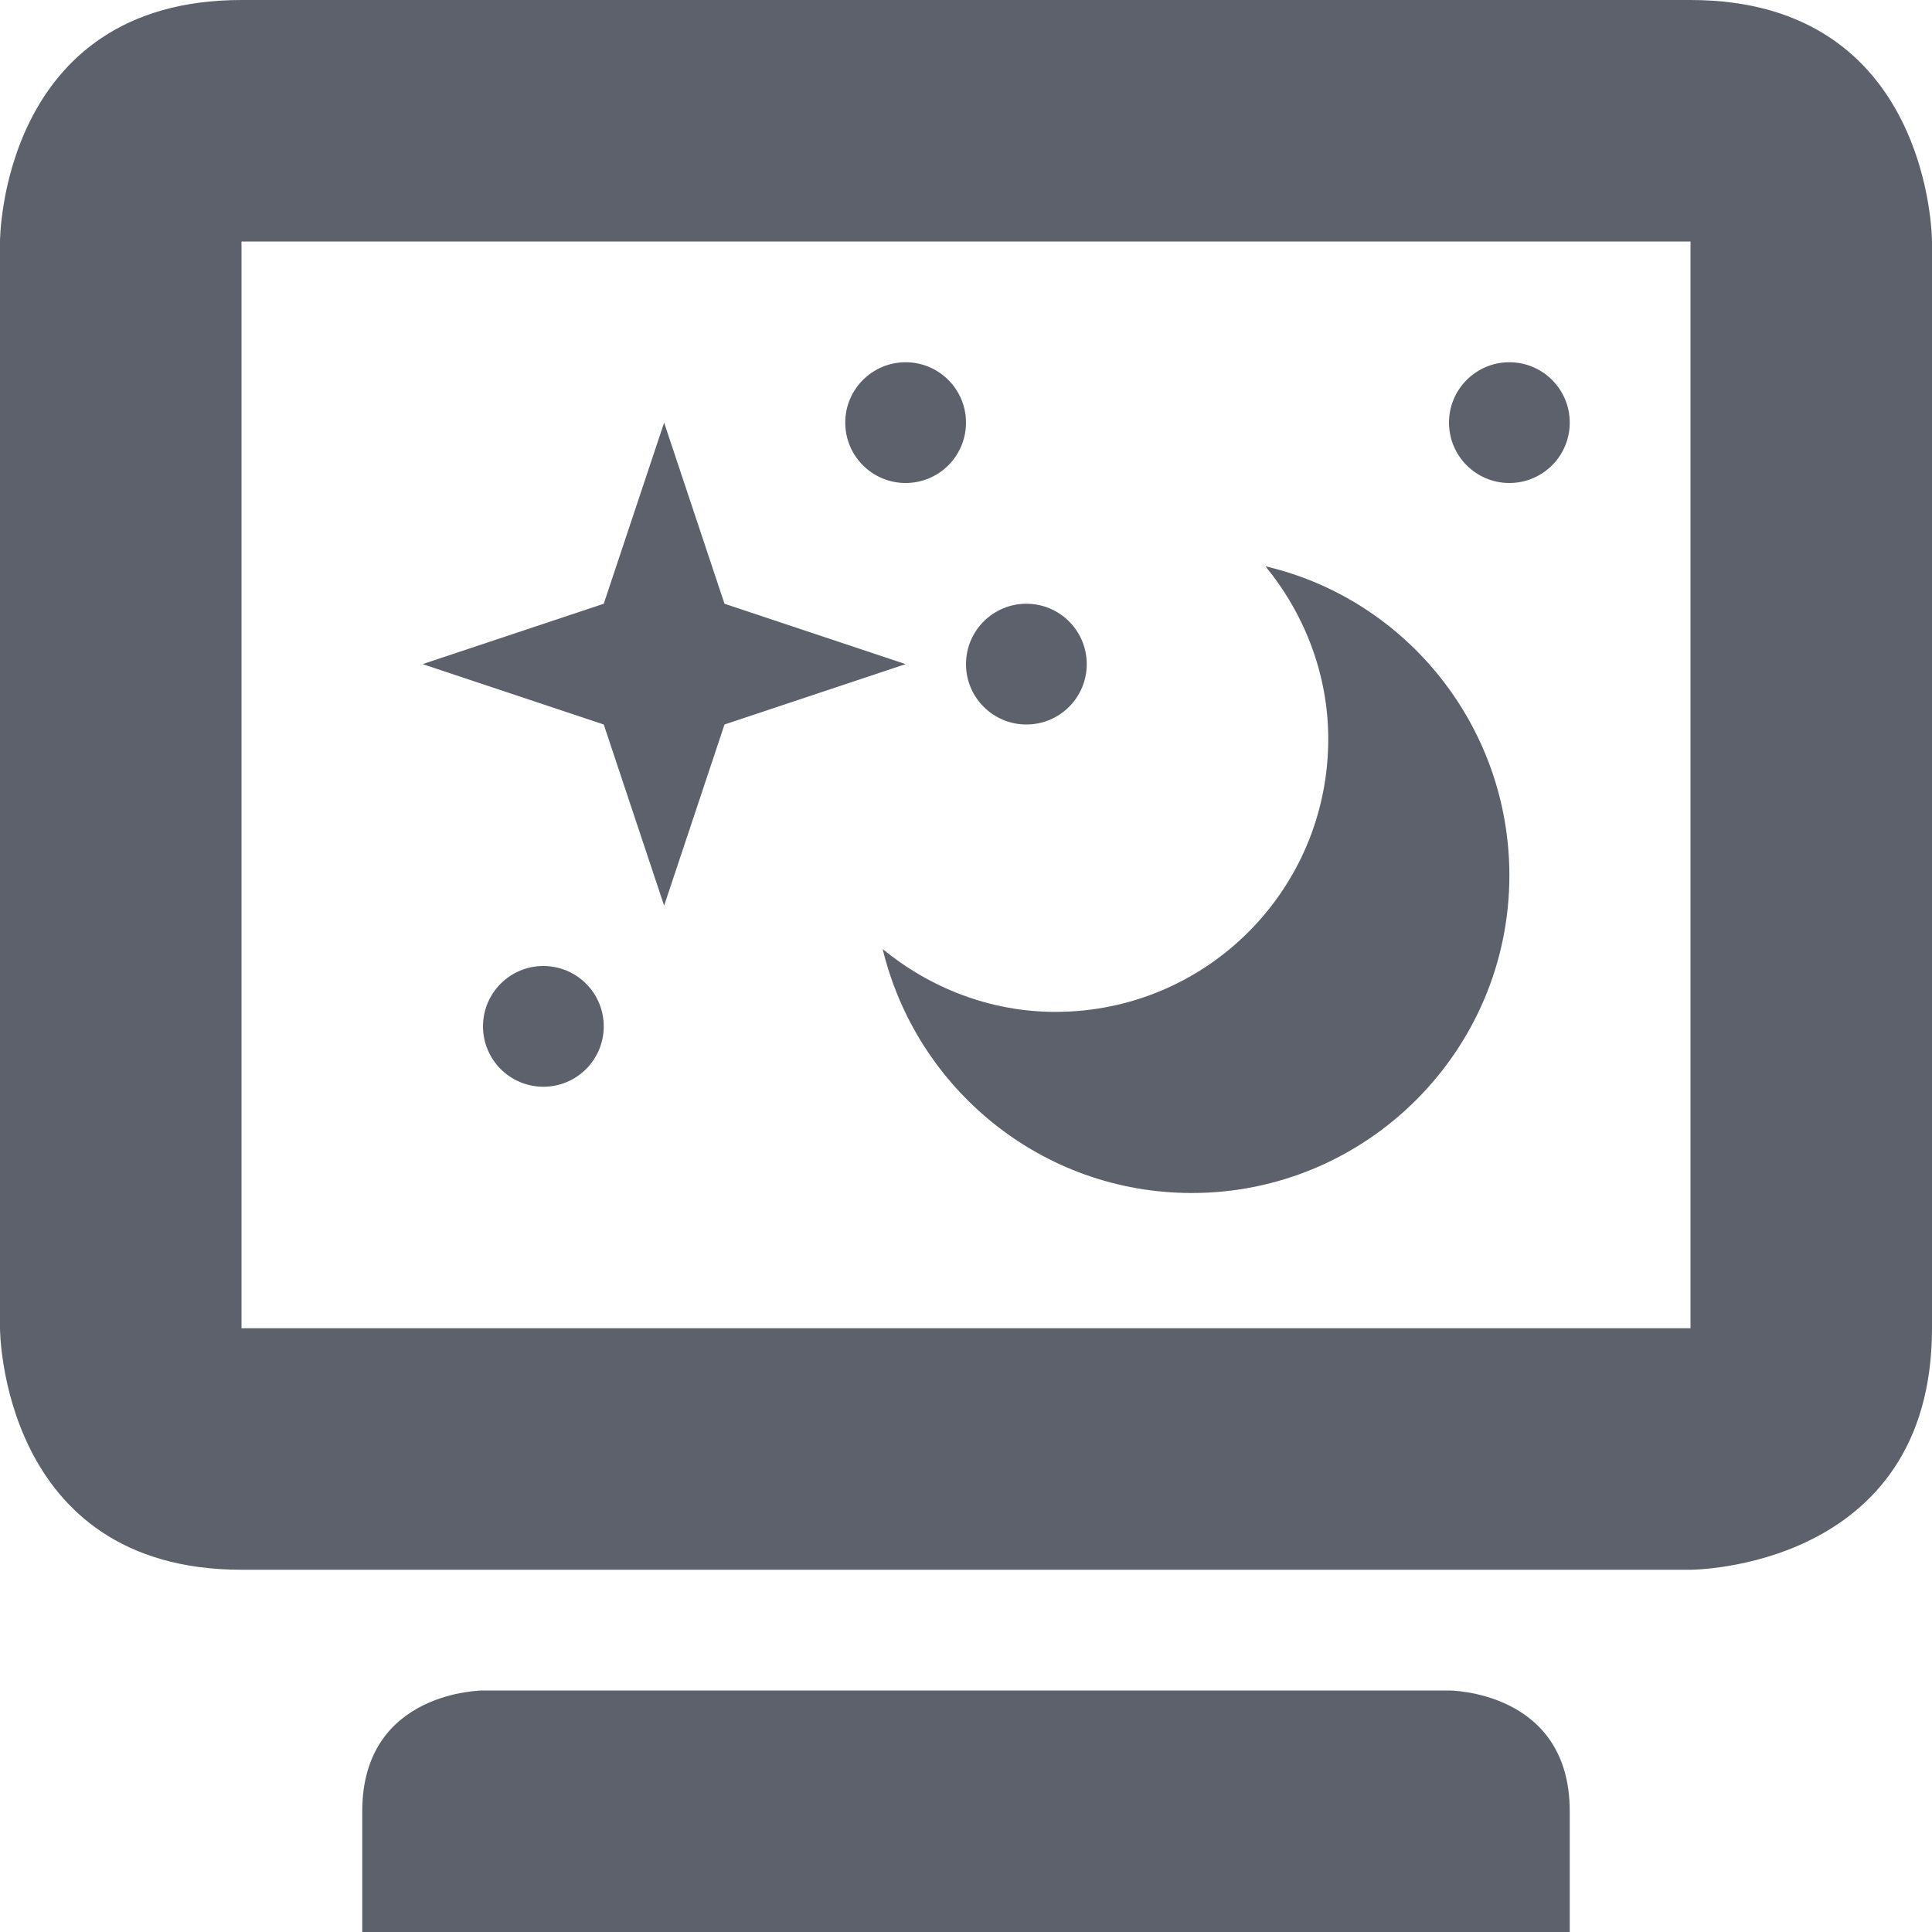
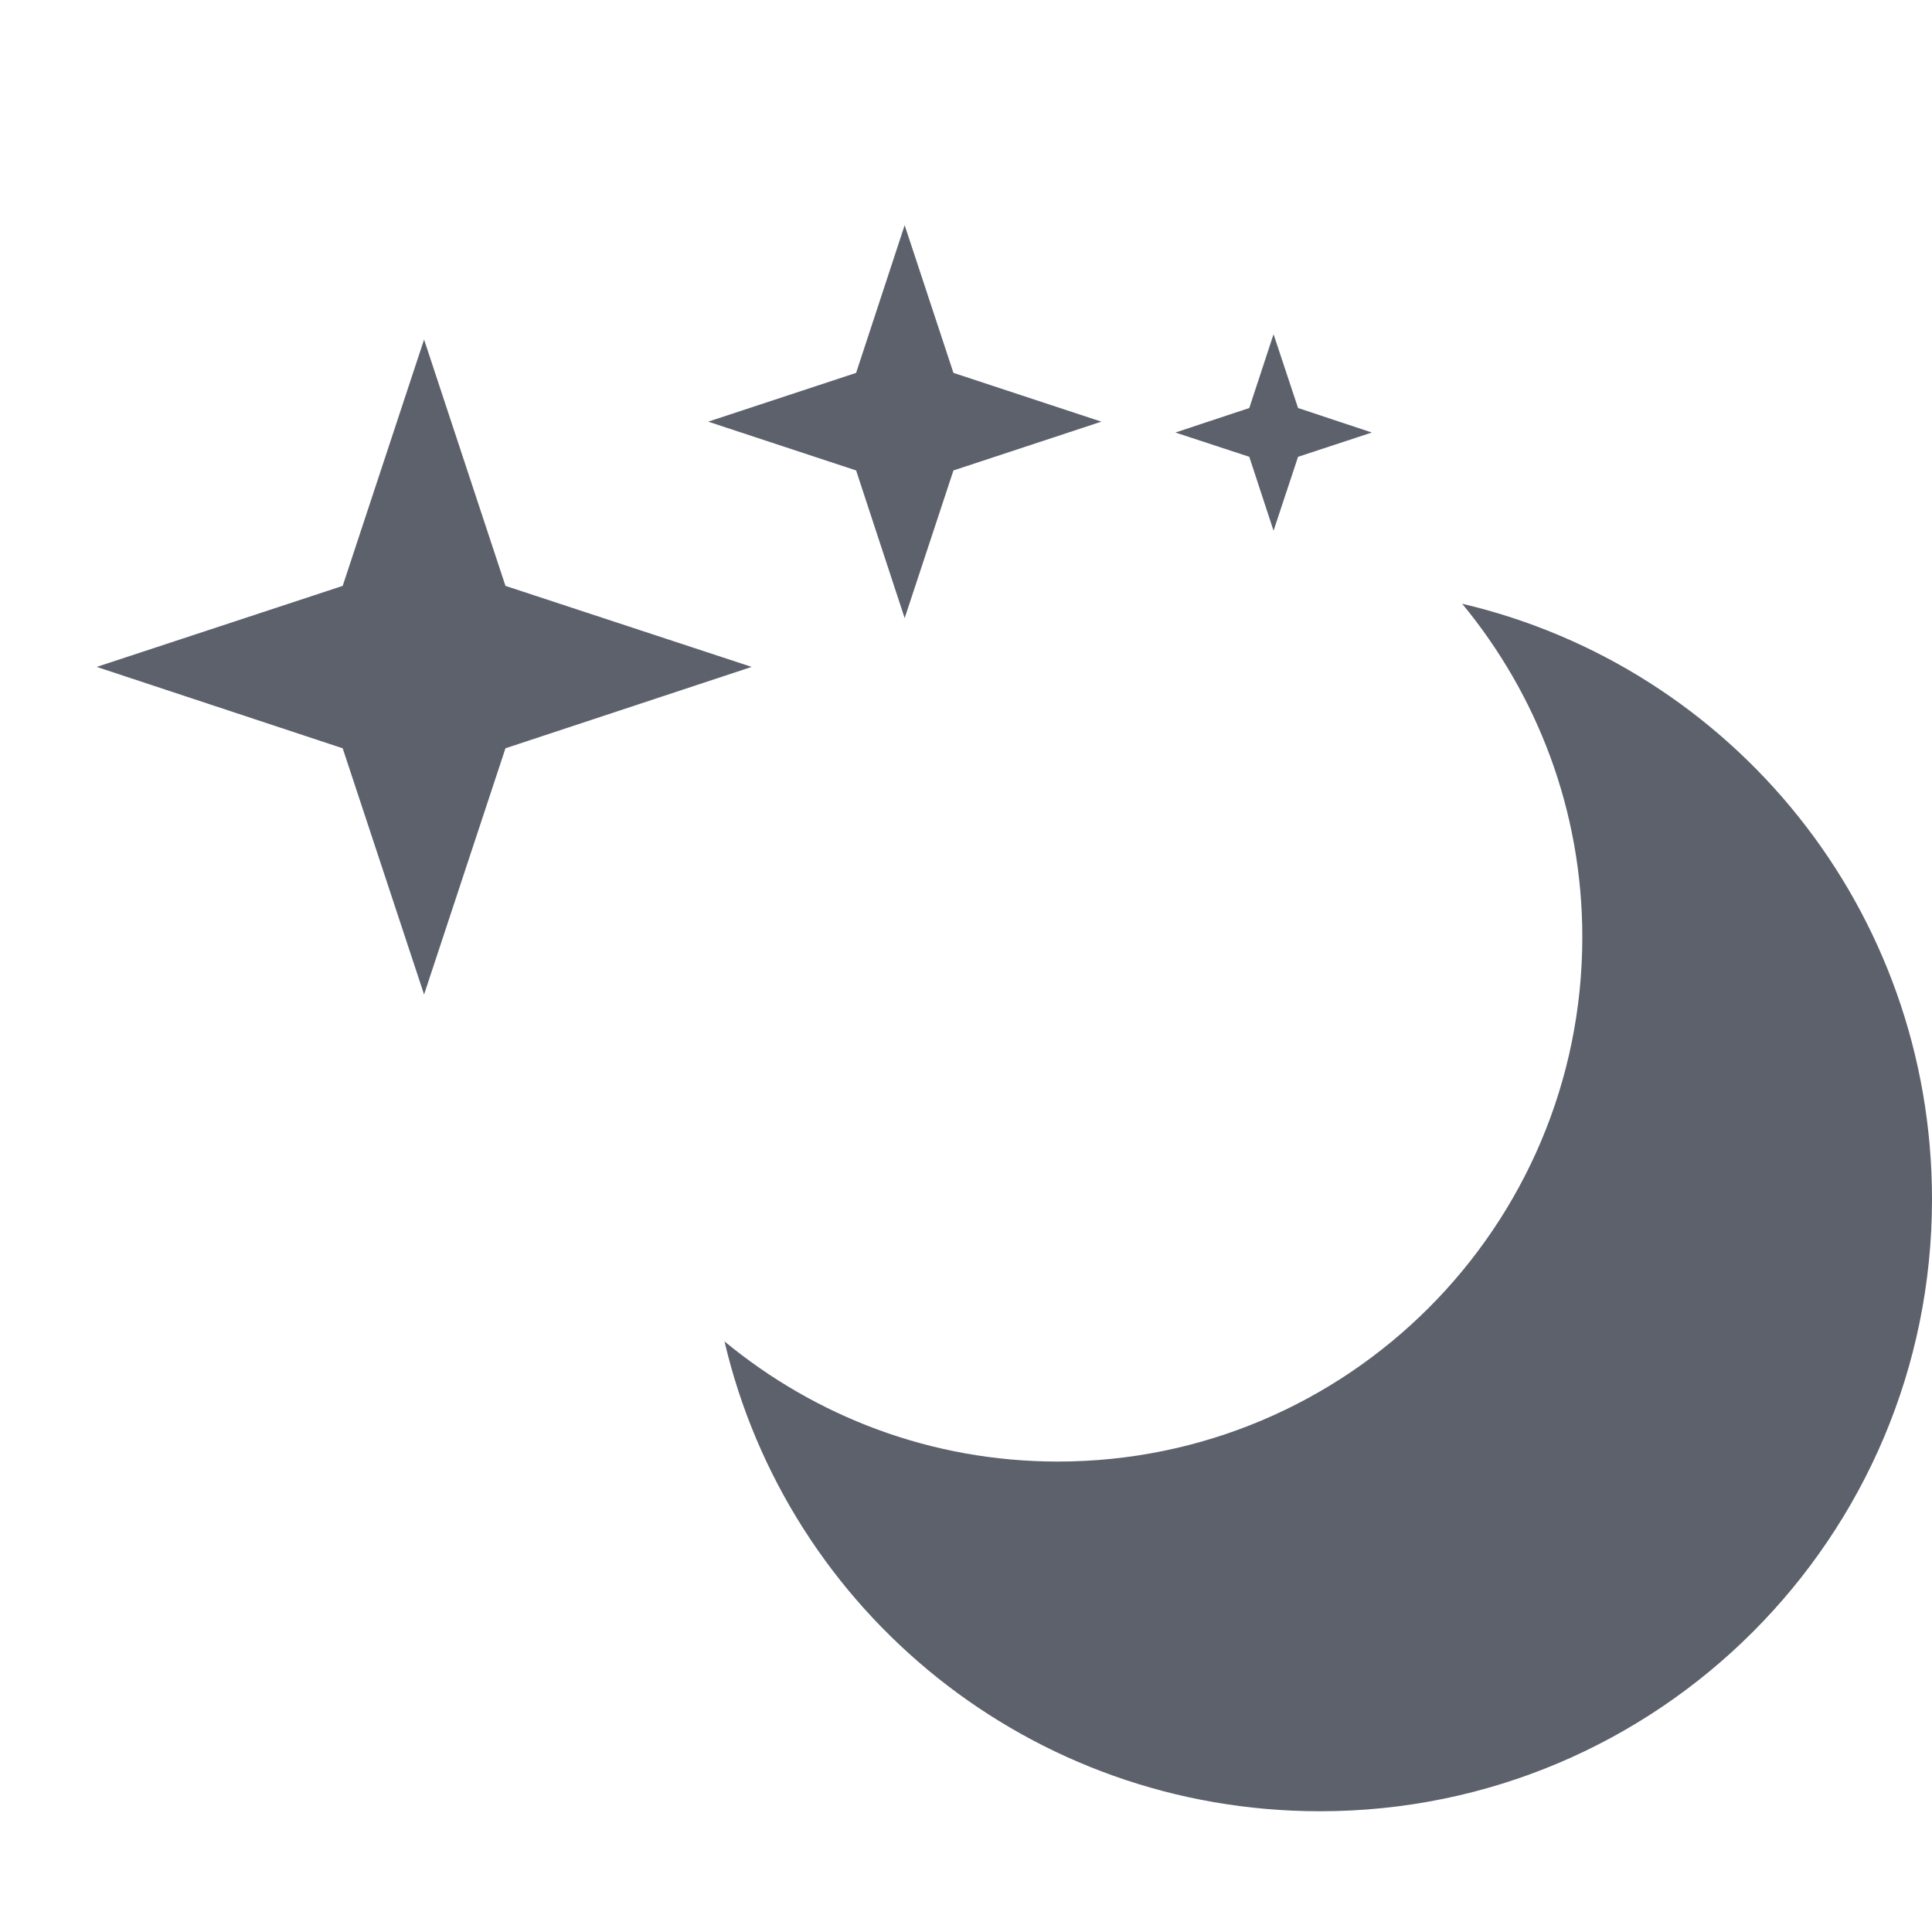
- <svg xmlns="http://www.w3.org/2000/svg" width="16" height="16" version="1.1">
-   <path style="fill:#5c616c" d="M 10.48,4.69 C 10.8,5.08 11,5.58 11,6.12 11,7.37 9.99,8.38 8.74,8.38 8.2,8.38 7.7,8.18 7.31,7.86 7.59,9.02 8.63,9.88 9.87,9.88 11.32,9.88 12.5,8.7 12.5,7.25 12.5,6.01 11.64,4.96 10.48,4.69 Z" />
-   <path style="fill:#5c616c" d="M 5.5,7.5 5,6 3.5,5.5 5,5 5.5,3.5 6,5 7.5,5.5 6,6 Z" />
-   <path style="fill:#5c616c" d="M 2,0 C 0,0 0,2 0,2 V 11 C 0,11 0,13 2,13 H 14 C 14,13 16,13 16,11 V 2 C 16,2 16,0 14,0 Z M 2,2 H 14 V 11 H 2 Z M 3,15 V 16 H 13 V 15 C 13,14 12,14 12,14 H 4 C 4,14 3,14 3,15 Z" />
-   <path style="fill:#5c616c" d="M 8,3.5 A 0.5,0.5 0 0 1 7.5,4 0.5,0.5 0 0 1 7,3.5 0.5,0.5 0 0 1 7.5,3 0.5,0.5 0 0 1 8,3.5 Z" />
-   <path style="fill:#5c616c" d="M 13,3.5 A 0.5,0.5 0 0 1 12.5,4 0.5,0.5 0 0 1 12,3.5 0.5,0.5 0 0 1 12.5,3 0.5,0.5 0 0 1 13,3.5 Z" />
-   <path style="fill:#5c616c" d="M 9,5.5 A 0.5,0.5 0 0 1 8.5,6 0.5,0.5 0 0 1 8,5.5 0.5,0.5 0 0 1 8.5,5 0.5,0.5 0 0 1 9,5.5 Z" />
-   <path style="fill:#5c616c" d="M 5,8.5 A 0.5,0.5 0 0 1 4.5,9 0.5,0.5 0 0 1 4,8.5 0.5,0.5 0 0 1 4.5,8 0.5,0.5 0 0 1 5,8.5 Z" />
+ <svg xmlns="http://www.w3.org/2000/svg" width="16" height="16" version="1">
+   <path style="fill:#5c616c" d="M 7.492 1.865 L 7.09 3.088 L 5.865 3.492 L 7.09 3.896 L 7.492 5.119 L 7.896 3.896 L 9.121 3.492 L 7.896 3.088 L 7.492 1.865 z M 10.547 2.768 L 10.346 3.379 L 9.734 3.582 L 10.346 3.783 L 10.547 4.395 L 10.75 3.783 L 11.361 3.582 L 10.75 3.379 L 10.547 2.768 z M 3.512 2.812 L 2.838 4.852 L 0.801 5.523 L 2.838 6.197 L 3.512 8.236 L 4.186 6.197 L 6.225 5.523 L 4.186 4.852 L 3.512 2.812 z M 12.109 5 C 12.729 5.751 13.104 6.71 13.104 7.76 C 13.104 10.159 11.159 12.104 8.76 12.104 C 7.71 12.104 6.751 11.729 6 11.109 C 6.525 13.348 8.533 15 10.932 15 C 13.731 15 16 12.731 16 9.932 C 16 7.533 14.348 5.525 12.109 5 z" />
</svg>
